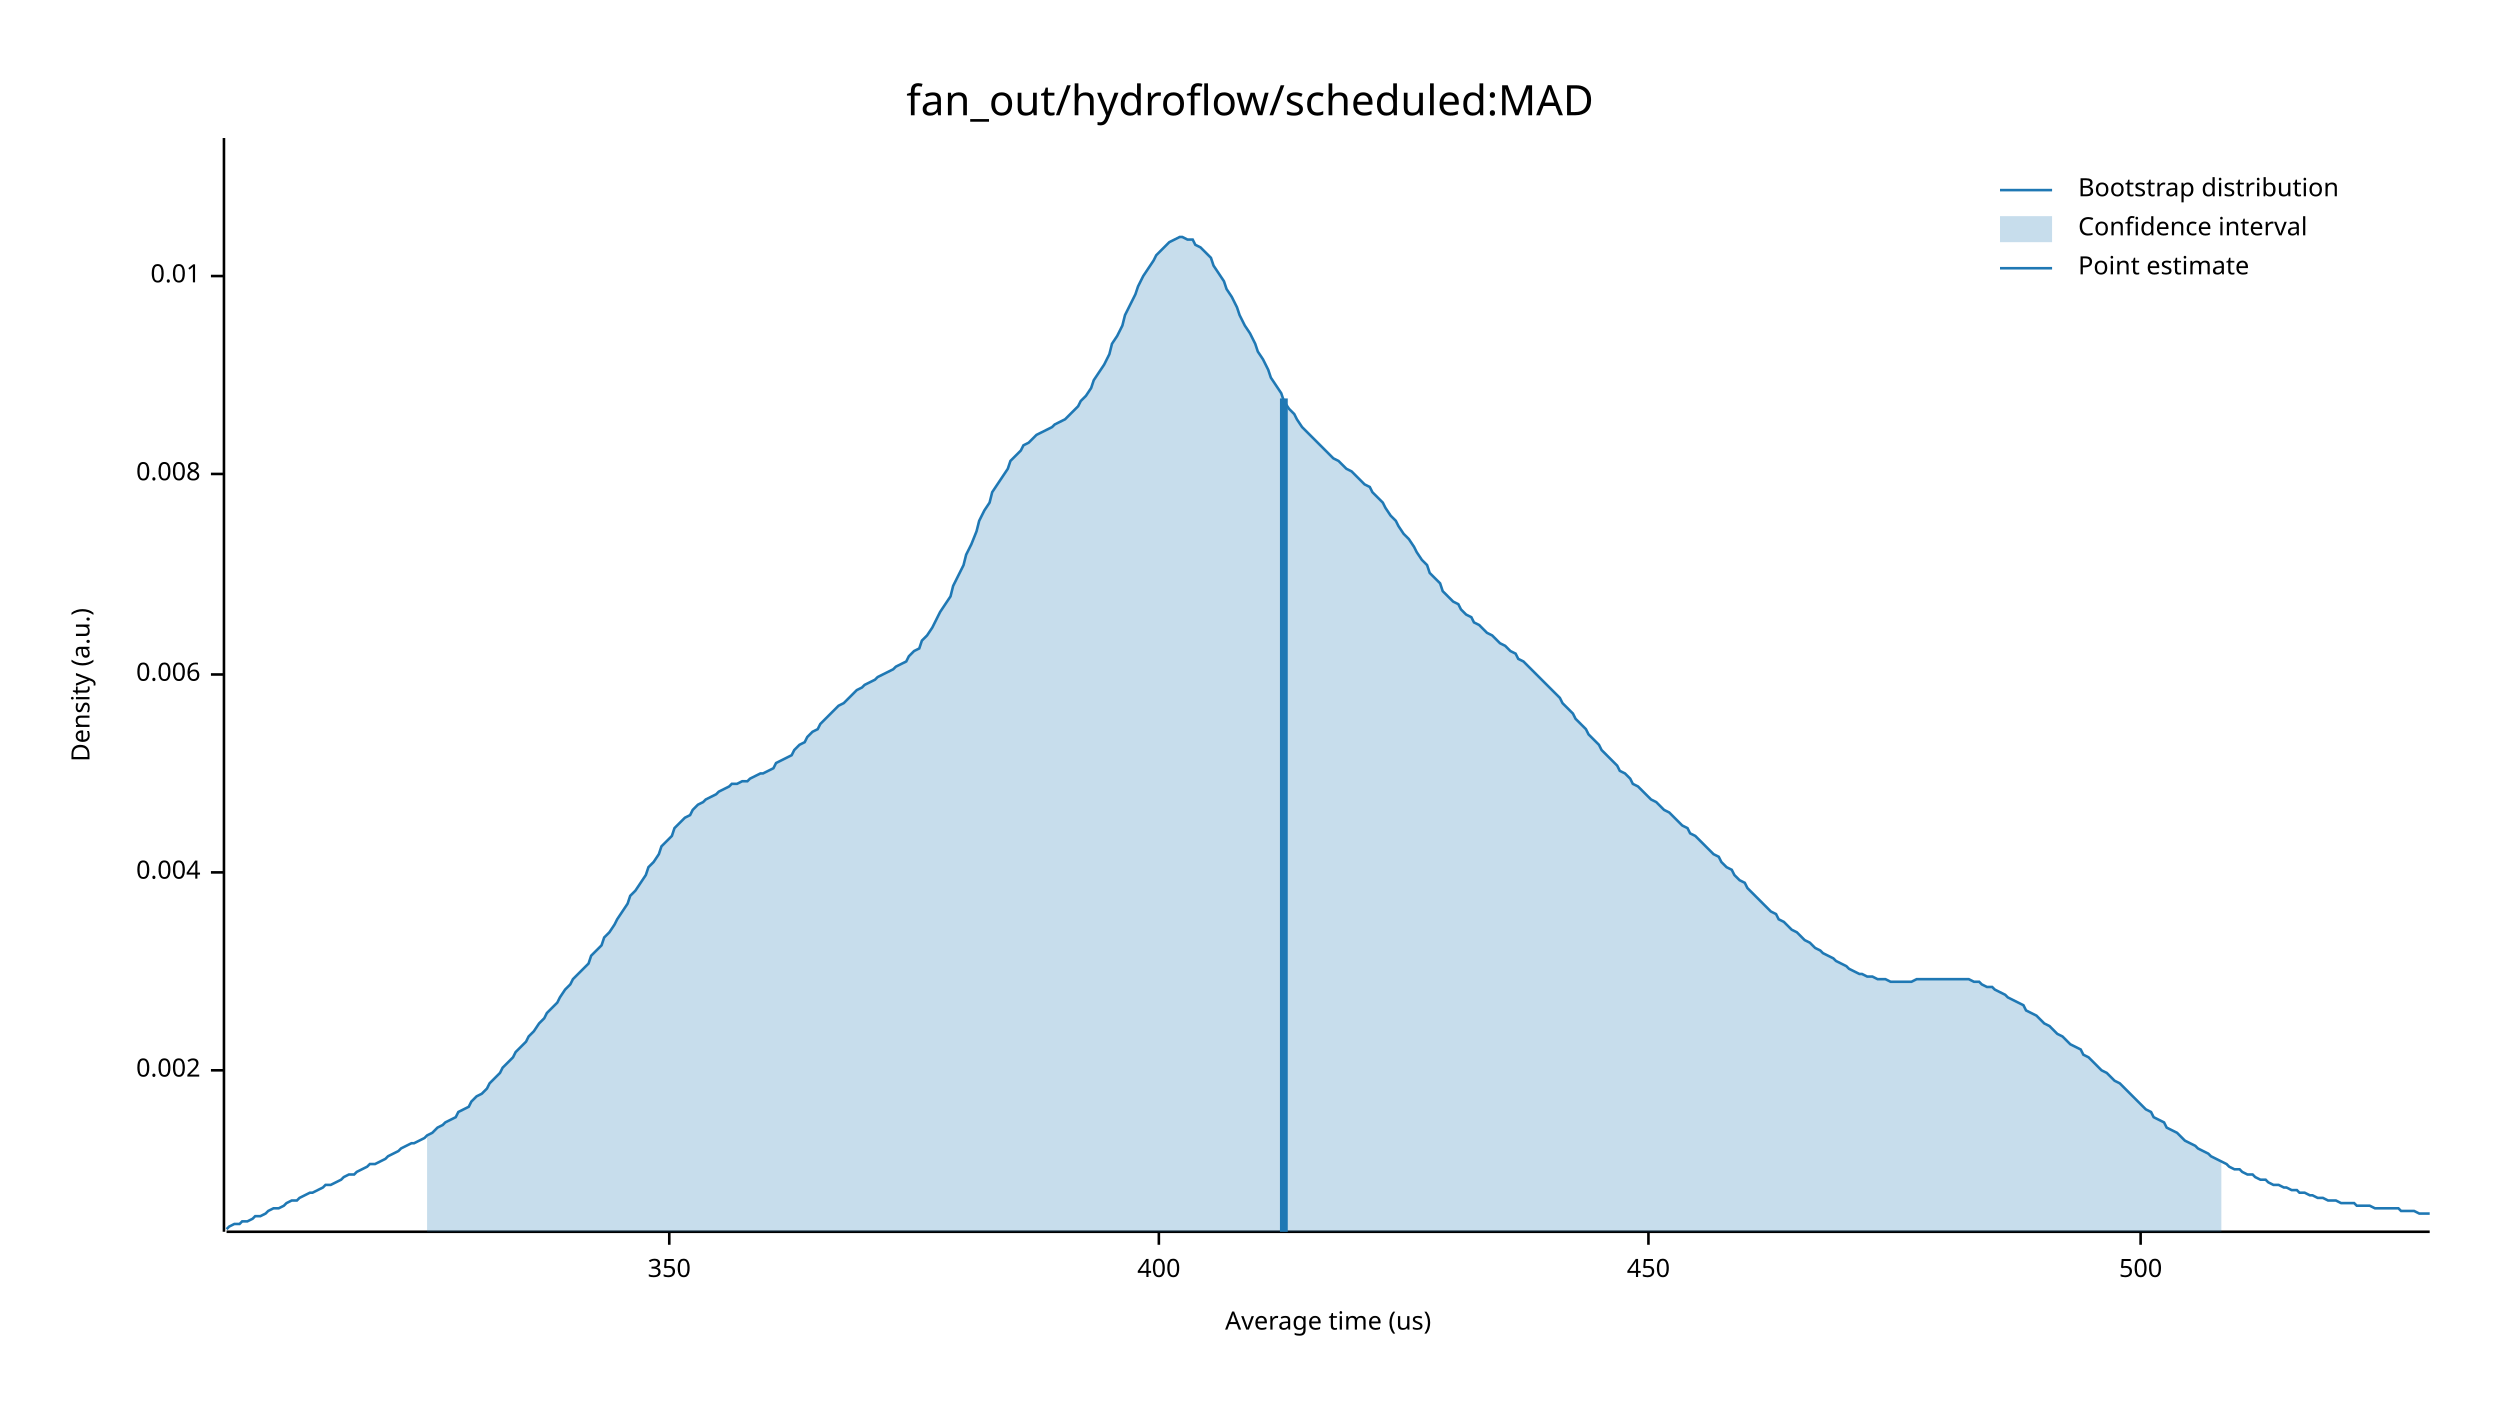
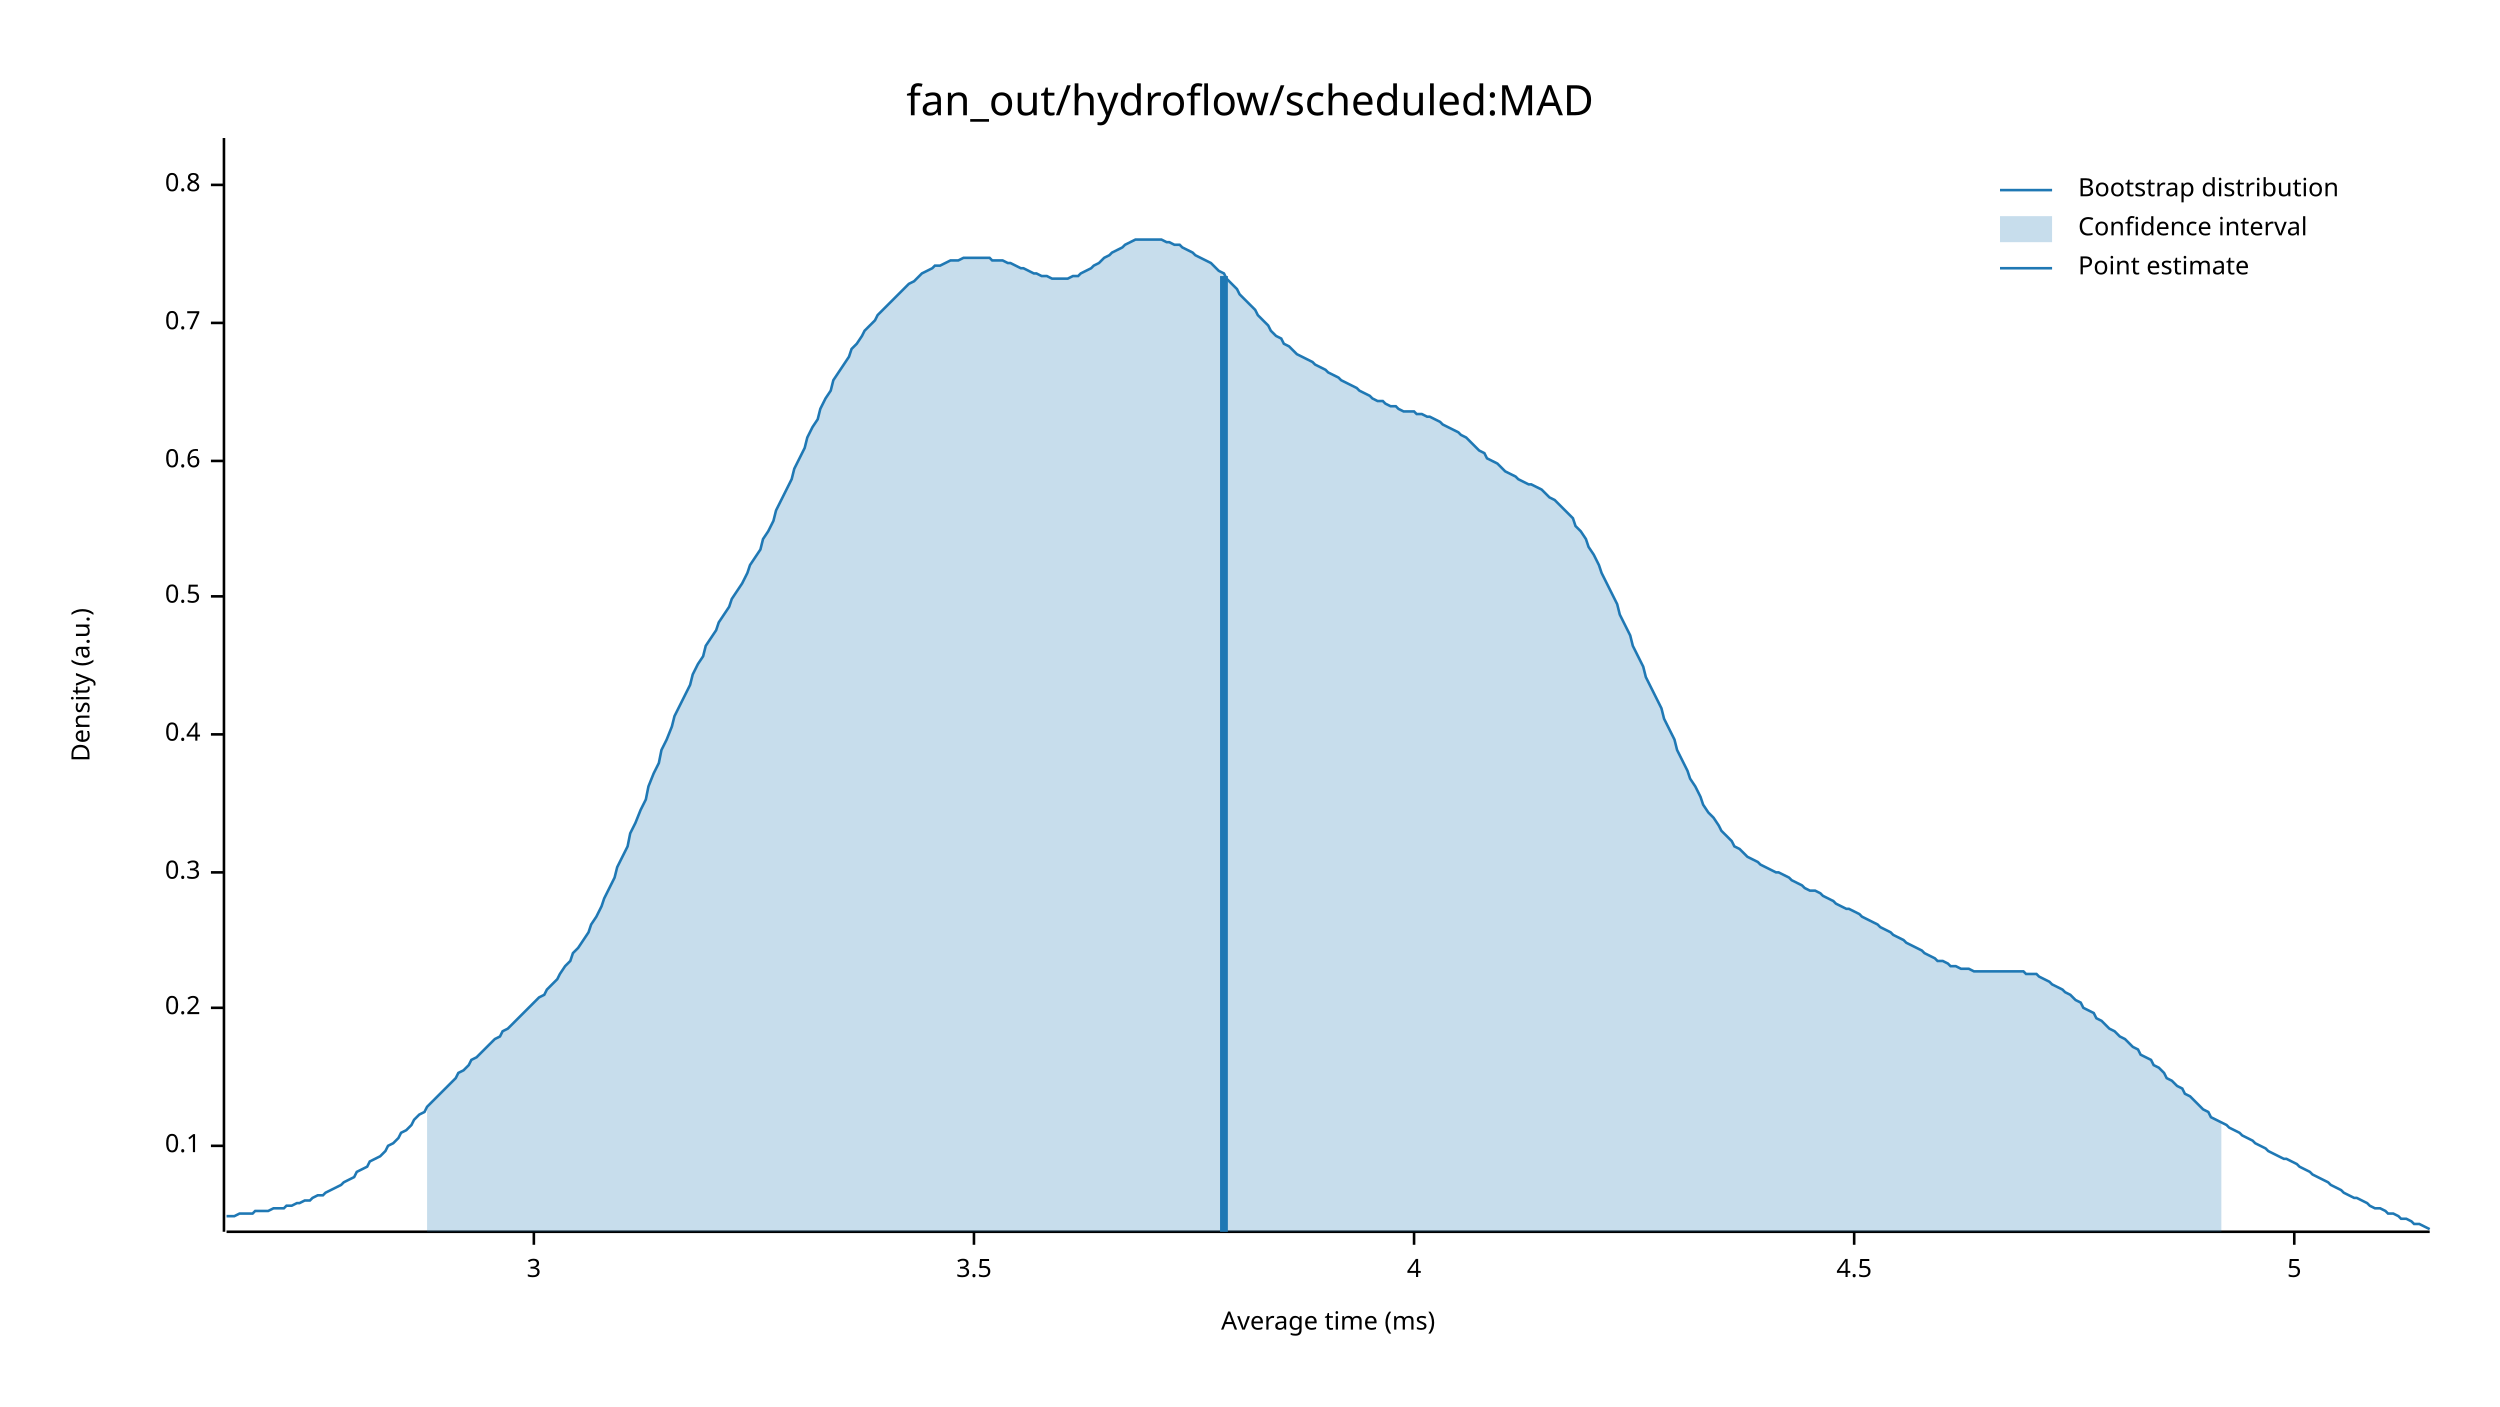
<svg xmlns="http://www.w3.org/2000/svg" width="960" height="540" viewBox="0 0 960 540">
  <text x="480" y="32" dy="0.76em" text-anchor="middle" font-family="sans-serif" font-size="16.129" opacity="1" fill="#000000">
fan_out/hydroflow/scheduled:MAD
</text>
  <text x="27" y="263" dy="0.76em" text-anchor="middle" font-family="sans-serif" font-size="9.677" opacity="1" fill="#000000" transform="rotate(270, 27, 263)">
Density (a.u.)
</text>
  <text x="510" y="513" dy="-0.5ex" text-anchor="middle" font-family="sans-serif" font-size="9.677" opacity="1" fill="#000000">
- Average time (us)
+ Average time (ms)
</text>
  <polyline fill="none" opacity="1" stroke="#000000" stroke-width="1" points="86,53 86,473 " />
-   <text x="77" y="411" dy="0.5ex" text-anchor="end" font-family="sans-serif" font-size="9.677" opacity="1" fill="#000000">
- 0.002
+   <text x="77" y="440" dy="0.5ex" text-anchor="end" font-family="sans-serif" font-size="9.677" opacity="1" fill="#000000">
+ 0.1
</text>
-   <polyline fill="none" opacity="1" stroke="#000000" stroke-width="1" points="81,411 86,411 " />
+   <polyline fill="none" opacity="1" stroke="#000000" stroke-width="1" points="81,440 86,440 " />
+   <text x="77" y="387" dy="0.5ex" text-anchor="end" font-family="sans-serif" font-size="9.677" opacity="1" fill="#000000">
+ 0.2
+ </text>
+   <polyline fill="none" opacity="1" stroke="#000000" stroke-width="1" points="81,387 86,387 " />
  <text x="77" y="335" dy="0.5ex" text-anchor="end" font-family="sans-serif" font-size="9.677" opacity="1" fill="#000000">
- 0.004
+ 0.3
</text>
  <polyline fill="none" opacity="1" stroke="#000000" stroke-width="1" points="81,335 86,335 " />
-   <text x="77" y="259" dy="0.5ex" text-anchor="end" font-family="sans-serif" font-size="9.677" opacity="1" fill="#000000">
- 0.006
+   <text x="77" y="282" dy="0.5ex" text-anchor="end" font-family="sans-serif" font-size="9.677" opacity="1" fill="#000000">
+ 0.4
</text>
-   <polyline fill="none" opacity="1" stroke="#000000" stroke-width="1" points="81,259 86,259 " />
-   <text x="77" y="182" dy="0.5ex" text-anchor="end" font-family="sans-serif" font-size="9.677" opacity="1" fill="#000000">
- 0.008
+   <polyline fill="none" opacity="1" stroke="#000000" stroke-width="1" points="81,282 86,282 " />
+   <text x="77" y="229" dy="0.5ex" text-anchor="end" font-family="sans-serif" font-size="9.677" opacity="1" fill="#000000">
+ 0.5
</text>
-   <polyline fill="none" opacity="1" stroke="#000000" stroke-width="1" points="81,182 86,182 " />
-   <text x="77" y="106" dy="0.5ex" text-anchor="end" font-family="sans-serif" font-size="9.677" opacity="1" fill="#000000">
- 0.01
+   <polyline fill="none" opacity="1" stroke="#000000" stroke-width="1" points="81,229 86,229 " />
+   <text x="77" y="177" dy="0.5ex" text-anchor="end" font-family="sans-serif" font-size="9.677" opacity="1" fill="#000000">
+ 0.6
</text>
-   <polyline fill="none" opacity="1" stroke="#000000" stroke-width="1" points="81,106 86,106 " />
+   <polyline fill="none" opacity="1" stroke="#000000" stroke-width="1" points="81,177 86,177 " />
+   <text x="77" y="124" dy="0.5ex" text-anchor="end" font-family="sans-serif" font-size="9.677" opacity="1" fill="#000000">
+ 0.7
+ </text>
+   <polyline fill="none" opacity="1" stroke="#000000" stroke-width="1" points="81,124 86,124 " />
+   <text x="77" y="71" dy="0.5ex" text-anchor="end" font-family="sans-serif" font-size="9.677" opacity="1" fill="#000000">
+ 0.8
+ </text>
+   <polyline fill="none" opacity="1" stroke="#000000" stroke-width="1" points="81,71 86,71 " />
  <polyline fill="none" opacity="1" stroke="#000000" stroke-width="1" points="87,473 933,473 " />
-   <text x="257" y="483" dy="0.76em" text-anchor="middle" font-family="sans-serif" font-size="9.677" opacity="1" fill="#000000">
- 350
+   <text x="205" y="483" dy="0.76em" text-anchor="middle" font-family="sans-serif" font-size="9.677" opacity="1" fill="#000000">
+ 3
</text>
-   <polyline fill="none" opacity="1" stroke="#000000" stroke-width="1" points="257,473 257,478 " />
-   <text x="445" y="483" dy="0.76em" text-anchor="middle" font-family="sans-serif" font-size="9.677" opacity="1" fill="#000000">
- 400
+   <polyline fill="none" opacity="1" stroke="#000000" stroke-width="1" points="205,473 205,478 " />
+   <text x="374" y="483" dy="0.76em" text-anchor="middle" font-family="sans-serif" font-size="9.677" opacity="1" fill="#000000">
+ 3.5
</text>
-   <polyline fill="none" opacity="1" stroke="#000000" stroke-width="1" points="445,473 445,478 " />
-   <text x="633" y="483" dy="0.76em" text-anchor="middle" font-family="sans-serif" font-size="9.677" opacity="1" fill="#000000">
- 450
+   <polyline fill="none" opacity="1" stroke="#000000" stroke-width="1" points="374,473 374,478 " />
+   <text x="543" y="483" dy="0.76em" text-anchor="middle" font-family="sans-serif" font-size="9.677" opacity="1" fill="#000000">
+ 4
</text>
-   <polyline fill="none" opacity="1" stroke="#000000" stroke-width="1" points="633,473 633,478 " />
-   <text x="822" y="483" dy="0.76em" text-anchor="middle" font-family="sans-serif" font-size="9.677" opacity="1" fill="#000000">
- 500
+   <polyline fill="none" opacity="1" stroke="#000000" stroke-width="1" points="543,473 543,478 " />
+   <text x="712" y="483" dy="0.76em" text-anchor="middle" font-family="sans-serif" font-size="9.677" opacity="1" fill="#000000">
+ 4.5
</text>
-   <polyline fill="none" opacity="1" stroke="#000000" stroke-width="1" points="822,473 822,478 " />
-   <polyline fill="none" opacity="1" stroke="#1F78B4" stroke-width="1" points="87,472 88,471 90,470 92,470 93,469 95,469 97,468 98,467 100,467 102,466 103,465 105,464 107,464 109,463 110,462 112,461 114,461 115,460 117,459 119,458 120,458 122,457 124,456 125,455 127,455 129,454 131,453 132,452 134,451 136,451 137,450 139,449 141,448 142,447 144,447 146,446 148,445 149,444 151,443 153,442 154,441 156,440 158,439 159,439 161,438 163,437 164,436 166,435 168,433 170,432 171,431 173,430 175,429 176,427 178,426 180,425 181,423 183,421 185,420 187,418 188,416 190,414 192,412 193,410 195,408 197,406 198,404 200,402 202,400 203,398 205,396 207,393 209,391 210,389 212,387 214,385 215,383 217,380 219,378 220,376 222,374 224,372 226,370 227,367 229,365 231,363 232,360 234,358 236,355 237,353 239,350 241,347 242,344 244,342 246,339 248,336 249,333 251,331 253,328 254,325 256,323 258,321 259,318 261,316 263,314 265,313 266,311 268,309 270,308 271,307 273,306 275,305 276,304 278,303 280,302 281,301 283,301 285,300 287,300 288,299 290,298 292,297 293,297 295,296 297,295 298,293 300,292 302,291 304,290 305,288 307,286 309,285 310,283 312,281 314,280 315,278 317,276 319,274 320,273 322,271 324,270 326,268 327,267 329,265 331,264 332,263 334,262 336,261 337,260 339,259 341,258 343,257 344,256 346,255 348,254 349,252 351,250 353,249 354,246 356,244 358,241 359,239 361,235 363,232 365,229 366,225 368,221 370,217 371,213 373,209 375,204 376,200 378,196 380,193 381,189 383,186 385,183 387,180 388,177 390,175 392,173 393,171 395,170 397,168 398,167 400,166 402,165 404,164 405,163 407,162 409,161 410,160 412,158 414,156 415,154 417,152 419,149 420,146 422,143 424,140 426,136 427,132 429,129 431,125 432,121 434,117 436,113 437,110 439,106 441,103 443,100 444,98 446,96 448,94 449,93 451,92 453,91 454,91 456,92 458,92 459,94 461,95 463,97 465,99 466,102 468,105 470,108 471,111 473,114 475,118 476,121 478,125 480,128 482,132 483,135 485,138 487,142 488,145 490,148 492,151 493,154 495,157 497,159 498,161 500,164 502,166 504,168 505,169 507,171 509,173 510,174 512,176 514,177 515,178 517,180 519,181 521,183 522,184 524,186 526,187 527,189 529,191 531,193 532,195 534,198 536,200 537,202 539,205 541,207 543,210 544,212 546,215 548,217 549,220 551,222 553,224 554,227 556,229 558,231 560,232 561,234 563,236 565,237 566,239 568,240 570,242 571,243 573,244 575,246 576,247 578,248 580,250 582,251 583,253 585,254 587,256 588,257 590,259 592,261 593,262 595,264 597,266 599,268 600,270 602,272 604,274 605,276 607,278 609,280 610,282 612,284 614,286 615,288 617,290 619,292 621,294 622,296 624,297 626,299 627,301 629,302 631,304 632,305 634,307 636,308 638,310 639,311 641,312 643,314 644,315 646,317 648,318 649,320 651,321 653,323 654,324 656,326 658,328 660,329 661,331 663,333 665,334 666,336 668,338 670,339 671,341 673,343 675,345 676,346 678,348 680,350 682,351 683,353 685,354 687,356 688,357 690,358 692,360 693,361 695,362 697,364 699,365 700,366 702,367 704,368 705,369 707,370 709,371 710,372 712,373 714,374 715,374 717,375 719,375 721,376 722,376 724,376 726,377 727,377 729,377 731,377 732,377 734,377 736,376 738,376 739,376 741,376 743,376 744,376 746,376 748,376 749,376 751,376 753,376 754,376 756,376 758,377 760,377 761,378 763,379 765,379 766,380 768,381 770,382 771,383 773,384 775,385 777,386 778,388 780,389 782,390 783,391 785,393 787,394 788,395 790,397 792,398 793,399 795,401 797,402 799,403 800,405 802,406 804,408 805,409 807,411 809,412 810,413 812,415 814,416 816,418 817,419 819,421 821,423 822,424 824,426 826,427 827,429 829,430 831,431 832,433 834,434 836,435 838,437 839,438 841,439 843,440 844,441 846,442 848,443 849,444 851,445 853,446 855,447 856,448 858,449 860,449 861,450 863,451 865,451 866,452 868,453 870,453 871,454 873,455 875,455 877,456 878,456 880,457 882,457 883,458 885,458 887,459 888,459 890,460 892,460 894,461 895,461 897,461 899,462 900,462 902,462 904,462 905,463 907,463 909,463 910,463 912,464 914,464 916,464 917,464 919,464 921,464 922,465 924,465 926,465 927,465 929,466 931,466 933,466 " />
-   <polygon opacity="0.25" fill="#1F78B4" points="164,436 166,435 168,433 170,432 171,431 173,430 175,429 176,427 178,426 180,425 181,423 183,421 185,420 187,418 188,416 190,414 192,412 193,410 195,408 197,406 198,404 200,402 202,400 203,398 205,396 207,393 209,391 210,389 212,387 214,385 215,383 217,380 219,378 220,376 222,374 224,372 226,370 227,367 229,365 231,363 232,360 234,358 236,355 237,353 239,350 241,347 242,344 244,342 246,339 248,336 249,333 251,331 253,328 254,325 256,323 258,321 259,318 261,316 263,314 265,313 266,311 268,309 270,308 271,307 273,306 275,305 276,304 278,303 280,302 281,301 283,301 285,300 287,300 288,299 290,298 292,297 293,297 295,296 297,295 298,293 300,292 302,291 304,290 305,288 307,286 309,285 310,283 312,281 314,280 315,278 317,276 319,274 320,273 322,271 324,270 326,268 327,267 329,265 331,264 332,263 334,262 336,261 337,260 339,259 341,258 343,257 344,256 346,255 348,254 349,252 351,250 353,249 354,246 356,244 358,241 359,239 361,235 363,232 365,229 366,225 368,221 370,217 371,213 373,209 375,204 376,200 378,196 380,193 381,189 383,186 385,183 387,180 388,177 390,175 392,173 393,171 395,170 397,168 398,167 400,166 402,165 404,164 405,163 407,162 409,161 410,160 412,158 414,156 415,154 417,152 419,149 420,146 422,143 424,140 426,136 427,132 429,129 431,125 432,121 434,117 436,113 437,110 439,106 441,103 443,100 444,98 446,96 448,94 449,93 451,92 453,91 454,91 456,92 458,92 459,94 461,95 463,97 465,99 466,102 468,105 470,108 471,111 473,114 475,118 476,121 478,125 480,128 482,132 483,135 485,138 487,142 488,145 490,148 492,151 493,154 495,157 497,159 498,161 500,164 502,166 504,168 505,169 507,171 509,173 510,174 512,176 514,177 515,178 517,180 519,181 521,183 522,184 524,186 526,187 527,189 529,191 531,193 532,195 534,198 536,200 537,202 539,205 541,207 543,210 544,212 546,215 548,217 549,220 551,222 553,224 554,227 556,229 558,231 560,232 561,234 563,236 565,237 566,239 568,240 570,242 571,243 573,244 575,246 576,247 578,248 580,250 582,251 583,253 585,254 587,256 588,257 590,259 592,261 593,262 595,264 597,266 599,268 600,270 602,272 604,274 605,276 607,278 609,280 610,282 612,284 614,286 615,288 617,290 619,292 621,294 622,296 624,297 626,299 627,301 629,302 631,304 632,305 634,307 636,308 638,310 639,311 641,312 643,314 644,315 646,317 648,318 649,320 651,321 653,323 654,324 656,326 658,328 660,329 661,331 663,333 665,334 666,336 668,338 670,339 671,341 673,343 675,345 676,346 678,348 680,350 682,351 683,353 685,354 687,356 688,357 690,358 692,360 693,361 695,362 697,364 699,365 700,366 702,367 704,368 705,369 707,370 709,371 710,372 712,373 714,374 715,374 717,375 719,375 721,376 722,376 724,376 726,377 727,377 729,377 731,377 732,377 734,377 736,376 738,376 739,376 741,376 743,376 744,376 746,376 748,376 749,376 751,376 753,376 754,376 756,376 758,377 760,377 761,378 763,379 765,379 766,380 768,381 770,382 771,383 773,384 775,385 777,386 778,388 780,389 782,390 783,391 785,393 787,394 788,395 790,397 792,398 793,399 795,401 797,402 799,403 800,405 802,406 804,408 805,409 807,411 809,412 810,413 812,415 814,416 816,418 817,419 819,421 821,423 822,424 824,426 826,427 827,429 829,430 831,431 832,433 834,434 836,435 838,437 839,438 841,439 843,440 844,441 846,442 848,443 849,444 851,445 853,446 853,473 164,473 " />
-   <polyline fill="none" opacity="1" stroke="#1F78B4" stroke-width="3" points="493,473 493,153 " />
+   <polyline fill="none" opacity="1" stroke="#000000" stroke-width="1" points="712,473 712,478 " />
+   <text x="881" y="483" dy="0.76em" text-anchor="middle" font-family="sans-serif" font-size="9.677" opacity="1" fill="#000000">
+ 5
+ </text>
+   <polyline fill="none" opacity="1" stroke="#000000" stroke-width="1" points="881,473 881,478 " />
+   <polyline fill="none" opacity="1" stroke="#1F78B4" stroke-width="1" points="87,467 88,467 90,467 92,466 93,466 95,466 97,466 98,465 100,465 102,465 103,465 105,464 107,464 109,464 110,463 112,463 114,462 115,462 117,461 119,461 120,460 122,459 124,459 125,458 127,457 129,456 131,455 132,454 134,453 136,452 137,450 139,449 141,448 142,446 144,445 146,444 148,442 149,440 151,439 153,437 154,435 156,434 158,432 159,430 161,428 163,427 164,425 166,423 168,421 170,419 171,418 173,416 175,414 176,412 178,411 180,409 181,407 183,406 185,404 187,402 188,401 190,399 192,398 193,396 195,395 197,393 198,392 200,390 202,388 203,387 205,385 207,383 209,382 210,380 212,378 214,376 215,374 217,371 219,369 220,366 222,364 224,361 226,358 227,355 229,352 231,348 232,345 234,341 236,337 237,333 239,329 241,325 242,320 244,316 246,311 248,307 249,302 251,297 253,293 254,288 256,284 258,279 259,275 261,271 263,267 265,263 266,259 268,255 270,252 271,248 273,245 275,242 276,239 278,236 280,233 281,230 283,227 285,224 287,220 288,217 290,214 292,211 293,207 295,204 297,200 298,196 300,192 302,188 304,184 305,180 307,176 309,172 310,168 312,164 314,161 315,157 317,153 319,150 320,146 322,143 324,140 326,137 327,134 329,132 331,129 332,127 334,125 336,123 337,121 339,119 341,117 343,115 344,114 346,112 348,110 349,109 351,108 353,106 354,105 356,104 358,103 359,102 361,102 363,101 365,100 366,100 368,100 370,99 371,99 373,99 375,99 376,99 378,99 380,99 381,100 383,100 385,100 387,101 388,101 390,102 392,103 393,103 395,104 397,105 398,105 400,106 402,106 404,107 405,107 407,107 409,107 410,107 412,106 414,106 415,105 417,104 419,103 420,102 422,101 424,99 426,98 427,97 429,96 431,95 432,94 434,93 436,92 437,92 439,92 441,92 443,92 444,92 446,92 448,93 449,93 451,94 453,94 454,95 456,96 458,97 459,98 461,99 463,100 465,101 466,102 468,104 470,105 471,107 473,109 475,111 476,113 478,115 480,117 482,119 483,121 485,123 487,125 488,127 490,129 492,130 493,132 495,133 497,135 498,136 500,137 502,138 504,139 505,140 507,141 509,142 510,143 512,144 514,145 515,146 517,147 519,148 521,149 522,150 524,151 526,152 527,153 529,154 531,154 532,155 534,156 536,156 537,157 539,158 541,158 543,158 544,159 546,159 548,160 549,160 551,161 553,162 554,163 556,164 558,165 560,166 561,167 563,168 565,170 566,171 568,173 570,174 571,176 573,177 575,178 576,179 578,181 580,182 582,183 583,184 585,185 587,186 588,186 590,187 592,188 593,189 595,191 597,192 599,194 600,195 602,197 604,199 605,202 607,204 609,207 610,210 612,213 614,217 615,220 617,224 619,228 621,232 622,236 624,240 626,244 627,248 629,252 631,256 632,260 634,264 636,268 638,272 639,276 641,280 643,284 644,288 646,292 648,296 649,299 651,302 653,306 654,309 656,312 658,314 660,317 661,319 663,321 665,323 666,325 668,326 670,328 671,329 673,330 675,331 676,332 678,333 680,334 682,335 683,335 685,336 687,337 688,338 690,339 692,340 693,341 695,342 697,342 699,343 700,344 702,345 704,346 705,347 707,348 709,349 710,349 712,350 714,351 715,352 717,353 719,354 721,355 722,356 724,357 726,358 727,359 729,360 731,361 732,362 734,363 736,364 738,365 739,366 741,367 743,368 744,369 746,369 748,370 749,371 751,371 753,372 754,372 756,372 758,373 760,373 761,373 763,373 765,373 766,373 768,373 770,373 771,373 773,373 775,373 777,373 778,374 780,374 782,374 783,375 785,376 787,377 788,378 790,379 792,380 793,381 795,382 797,384 799,385 800,387 802,388 804,389 805,391 807,392 809,394 810,395 812,396 814,398 816,399 817,400 819,402 821,403 822,405 824,406 826,407 827,409 829,410 831,412 832,414 834,415 836,417 838,418 839,420 841,421 843,423 844,424 846,426 848,427 849,429 851,430 853,431 855,432 856,433 858,434 860,435 861,436 863,437 865,438 866,439 868,440 870,441 871,442 873,443 875,444 877,445 878,445 880,446 882,447 883,448 885,449 887,450 888,451 890,452 892,453 894,454 895,455 897,456 899,457 900,458 902,459 904,460 905,460 907,461 909,462 910,463 912,464 914,464 916,465 917,466 919,466 921,467 922,468 924,468 926,469 927,470 929,470 931,471 933,472 " />
+   <polygon opacity="0.25" fill="#1F78B4" points="164,425 166,423 168,421 170,419 171,418 173,416 175,414 176,412 178,411 180,409 181,407 183,406 185,404 187,402 188,401 190,399 192,398 193,396 195,395 197,393 198,392 200,390 202,388 203,387 205,385 207,383 209,382 210,380 212,378 214,376 215,374 217,371 219,369 220,366 222,364 224,361 226,358 227,355 229,352 231,348 232,345 234,341 236,337 237,333 239,329 241,325 242,320 244,316 246,311 248,307 249,302 251,297 253,293 254,288 256,284 258,279 259,275 261,271 263,267 265,263 266,259 268,255 270,252 271,248 273,245 275,242 276,239 278,236 280,233 281,230 283,227 285,224 287,220 288,217 290,214 292,211 293,207 295,204 297,200 298,196 300,192 302,188 304,184 305,180 307,176 309,172 310,168 312,164 314,161 315,157 317,153 319,150 320,146 322,143 324,140 326,137 327,134 329,132 331,129 332,127 334,125 336,123 337,121 339,119 341,117 343,115 344,114 346,112 348,110 349,109 351,108 353,106 354,105 356,104 358,103 359,102 361,102 363,101 365,100 366,100 368,100 370,99 371,99 373,99 375,99 376,99 378,99 380,99 381,100 383,100 385,100 387,101 388,101 390,102 392,103 393,103 395,104 397,105 398,105 400,106 402,106 404,107 405,107 407,107 409,107 410,107 412,106 414,106 415,105 417,104 419,103 420,102 422,101 424,99 426,98 427,97 429,96 431,95 432,94 434,93 436,92 437,92 439,92 441,92 443,92 444,92 446,92 448,93 449,93 451,94 453,94 454,95 456,96 458,97 459,98 461,99 463,100 465,101 466,102 468,104 470,105 471,107 473,109 475,111 476,113 478,115 480,117 482,119 483,121 485,123 487,125 488,127 490,129 492,130 493,132 495,133 497,135 498,136 500,137 502,138 504,139 505,140 507,141 509,142 510,143 512,144 514,145 515,146 517,147 519,148 521,149 522,150 524,151 526,152 527,153 529,154 531,154 532,155 534,156 536,156 537,157 539,158 541,158 543,158 544,159 546,159 548,160 549,160 551,161 553,162 554,163 556,164 558,165 560,166 561,167 563,168 565,170 566,171 568,173 570,174 571,176 573,177 575,178 576,179 578,181 580,182 582,183 583,184 585,185 587,186 588,186 590,187 592,188 593,189 595,191 597,192 599,194 600,195 602,197 604,199 605,202 607,204 609,207 610,210 612,213 614,217 615,220 617,224 619,228 621,232 622,236 624,240 626,244 627,248 629,252 631,256 632,260 634,264 636,268 638,272 639,276 641,280 643,284 644,288 646,292 648,296 649,299 651,302 653,306 654,309 656,312 658,314 660,317 661,319 663,321 665,323 666,325 668,326 670,328 671,329 673,330 675,331 676,332 678,333 680,334 682,335 683,335 685,336 687,337 688,338 690,339 692,340 693,341 695,342 697,342 699,343 700,344 702,345 704,346 705,347 707,348 709,349 710,349 712,350 714,351 715,352 717,353 719,354 721,355 722,356 724,357 726,358 727,359 729,360 731,361 732,362 734,363 736,364 738,365 739,366 741,367 743,368 744,369 746,369 748,370 749,371 751,371 753,372 754,372 756,372 758,373 760,373 761,373 763,373 765,373 766,373 768,373 770,373 771,373 773,373 775,373 777,373 778,374 780,374 782,374 783,375 785,376 787,377 788,378 790,379 792,380 793,381 795,382 797,384 799,385 800,387 802,388 804,389 805,391 807,392 809,394 810,395 812,396 814,398 816,399 817,400 819,402 821,403 822,405 824,406 826,407 827,409 829,410 831,412 832,414 834,415 836,417 838,418 839,420 841,421 843,423 844,424 846,426 848,427 849,429 851,430 853,431 853,473 164,473 " />
+   <polyline fill="none" opacity="1" stroke="#1F78B4" stroke-width="3" points="470,473 470,106 " />
  <text x="798" y="68" dy="0.76em" text-anchor="start" font-family="sans-serif" font-size="9.677" opacity="1" fill="#000000">
Bootstrap distribution
</text>
  <text x="798" y="83" dy="0.76em" text-anchor="start" font-family="sans-serif" font-size="9.677" opacity="1" fill="#000000">
Confidence interval
</text>
  <text x="798" y="98" dy="0.76em" text-anchor="start" font-family="sans-serif" font-size="9.677" opacity="1" fill="#000000">
Point estimate
</text>
  <polyline fill="none" opacity="1" stroke="#1F78B4" stroke-width="1" points="768,73 788,73 " />
  <rect x="768" y="83" width="20" height="10" opacity="0.25" fill="#1F78B4" stroke="none" />
  <polyline fill="none" opacity="1" stroke="#1F78B4" stroke-width="1" points="768,103 788,103 " />
</svg>
